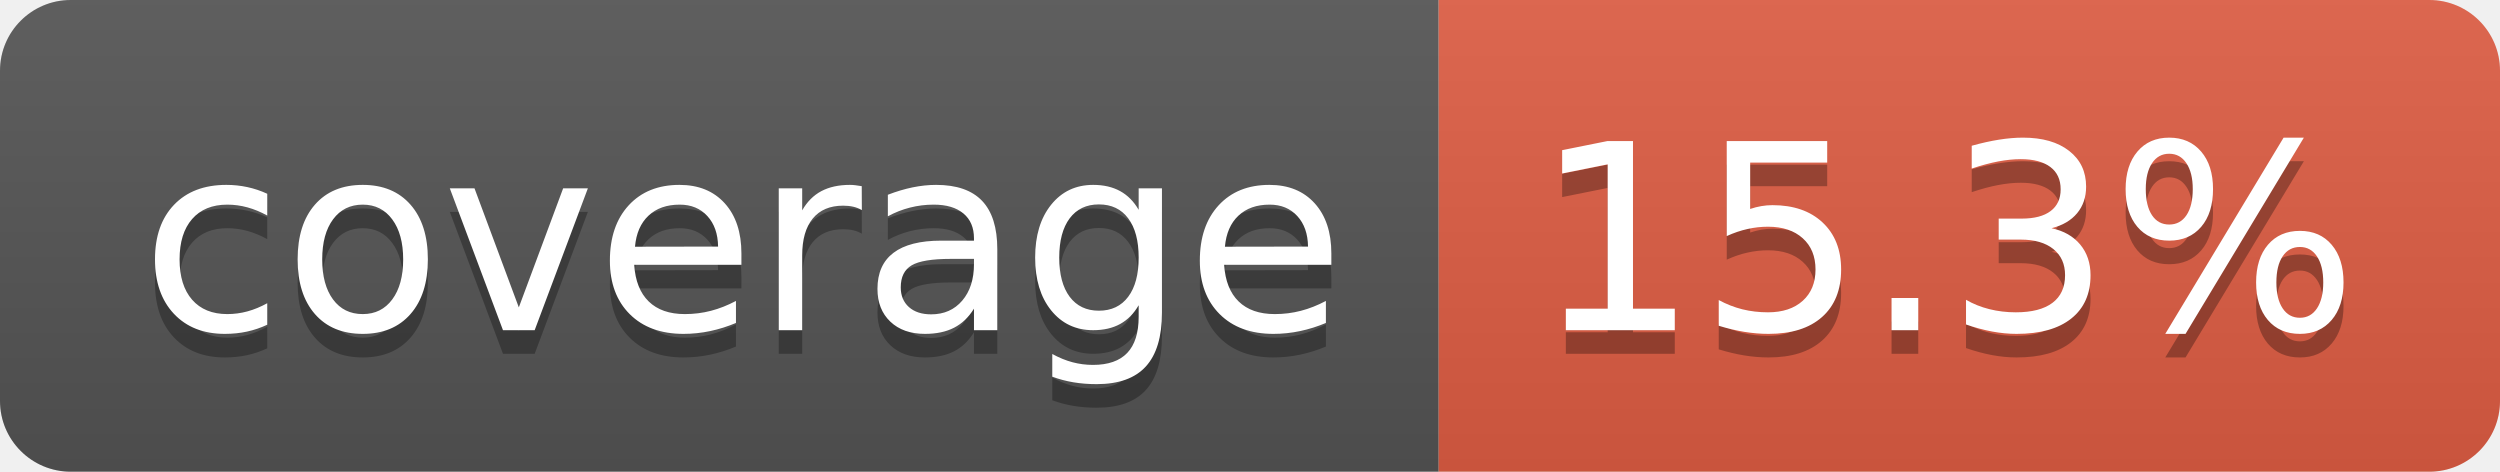
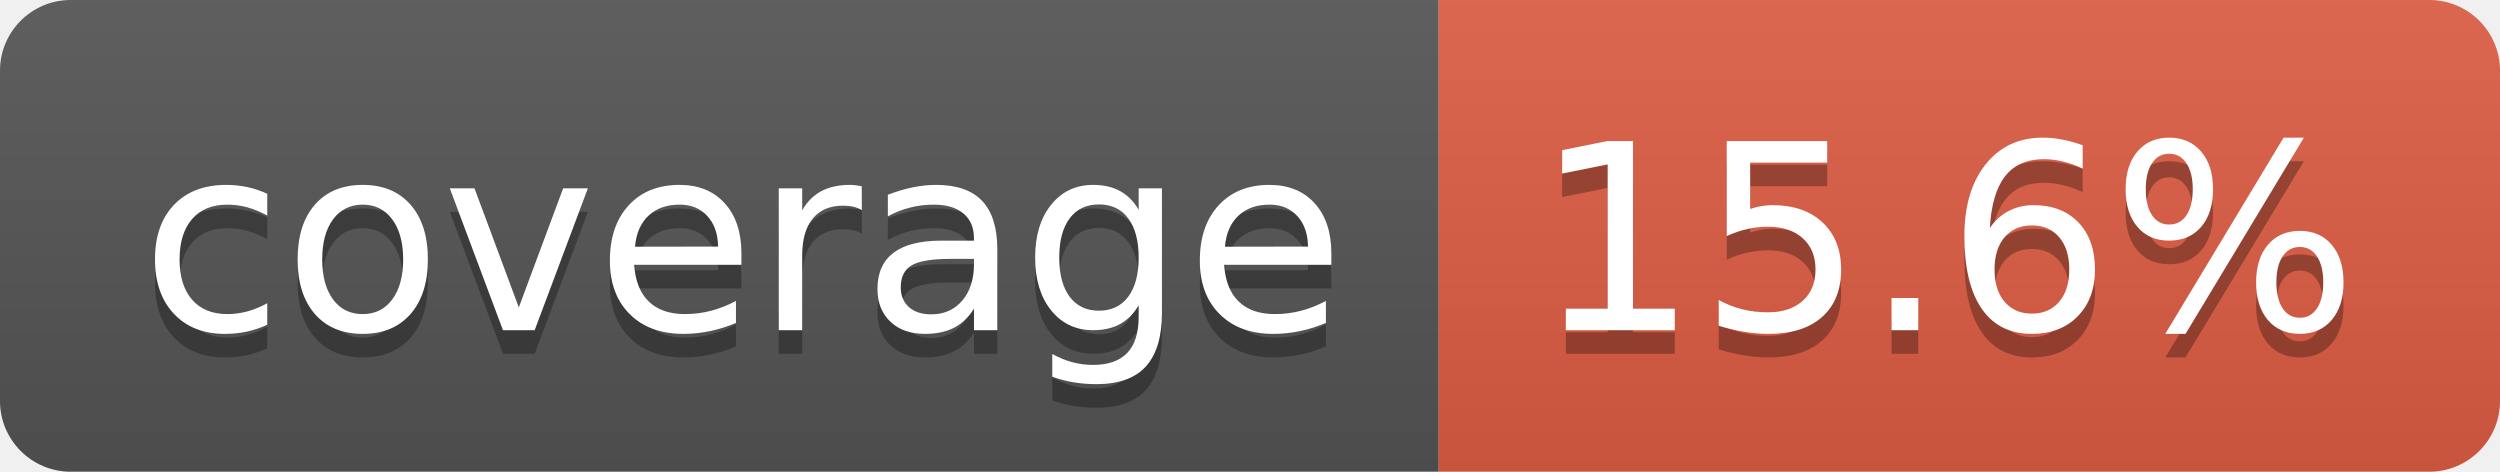
- <svg xmlns="http://www.w3.org/2000/svg" width="106" height="20" role="img" aria-label="coverage: 15.3%">
+ <svg xmlns="http://www.w3.org/2000/svg" width="106" height="20" role="img" aria-label="coverage: 15.6%">
  <linearGradient id="s" x2="0" y2="100%">
    <stop offset="0" stop-color="#bbb" stop-opacity=".1" />
    <stop offset="1" stop-opacity=".1" />
  </linearGradient>
  <clipPath id="r">
    <rect width="106" height="20" rx="3" fill="#fff" />
  </clipPath>
  <g clip-path="url(#r)">
    <rect width="61" height="20" fill="#555" />
    <rect x="61" width="45" height="20" fill="#e05d44" />
    <rect width="106" height="20" fill="url(#s)" />
  </g>
  <g fill="#fff" text-anchor="middle" font-family="Verdana,Geneva,DejaVu Sans,sans-serif" text-rendering="geometricPrecision" font-size="110">
    <text aria-hidden="true" x="315" y="150" fill="#010101" fill-opacity=".3" transform="scale(.1)" textLength="510">coverage</text>
    <text x="315" y="140" transform="scale(.1)" fill="#fff" textLength="510">coverage</text>
-     <text aria-hidden="true" x="825" y="150" fill="#010101" fill-opacity=".3" transform="scale(.1)" textLength="350">15.3%</text>
-     <text x="825" y="140" transform="scale(.1)" fill="#fff" textLength="350">15.3%</text>
+     <text aria-hidden="true" x="825" y="150" fill="#010101" fill-opacity=".3" transform="scale(.1)" textLength="350">15.6%</text>
+     <text x="825" y="140" transform="scale(.1)" fill="#fff" textLength="350">15.6%</text>
  </g>
</svg>
